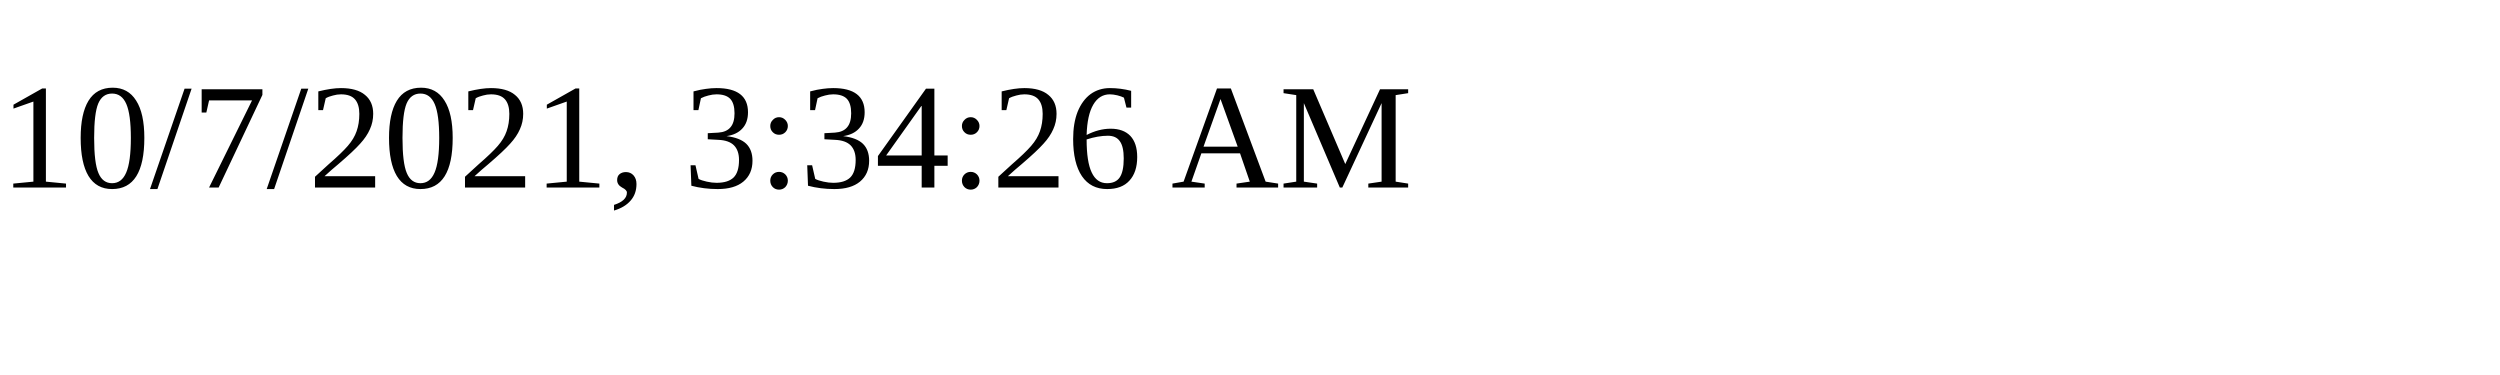
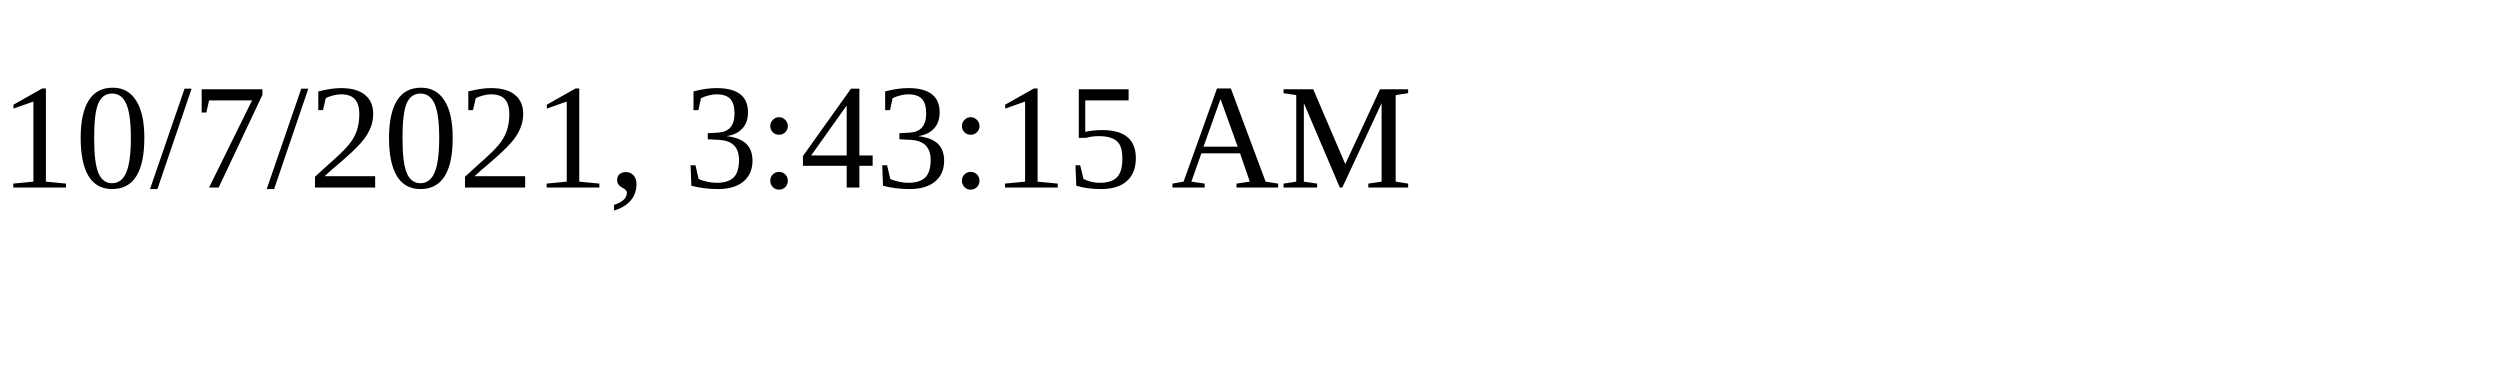
<svg xmlns="http://www.w3.org/2000/svg" height="30" width="200">
-   <text x="0" y="15">10/7/2021, 3:34:26 AM</text>
+   <text x="0" y="15">10/7/2021, 3:43:15 AM</text>
</svg>
